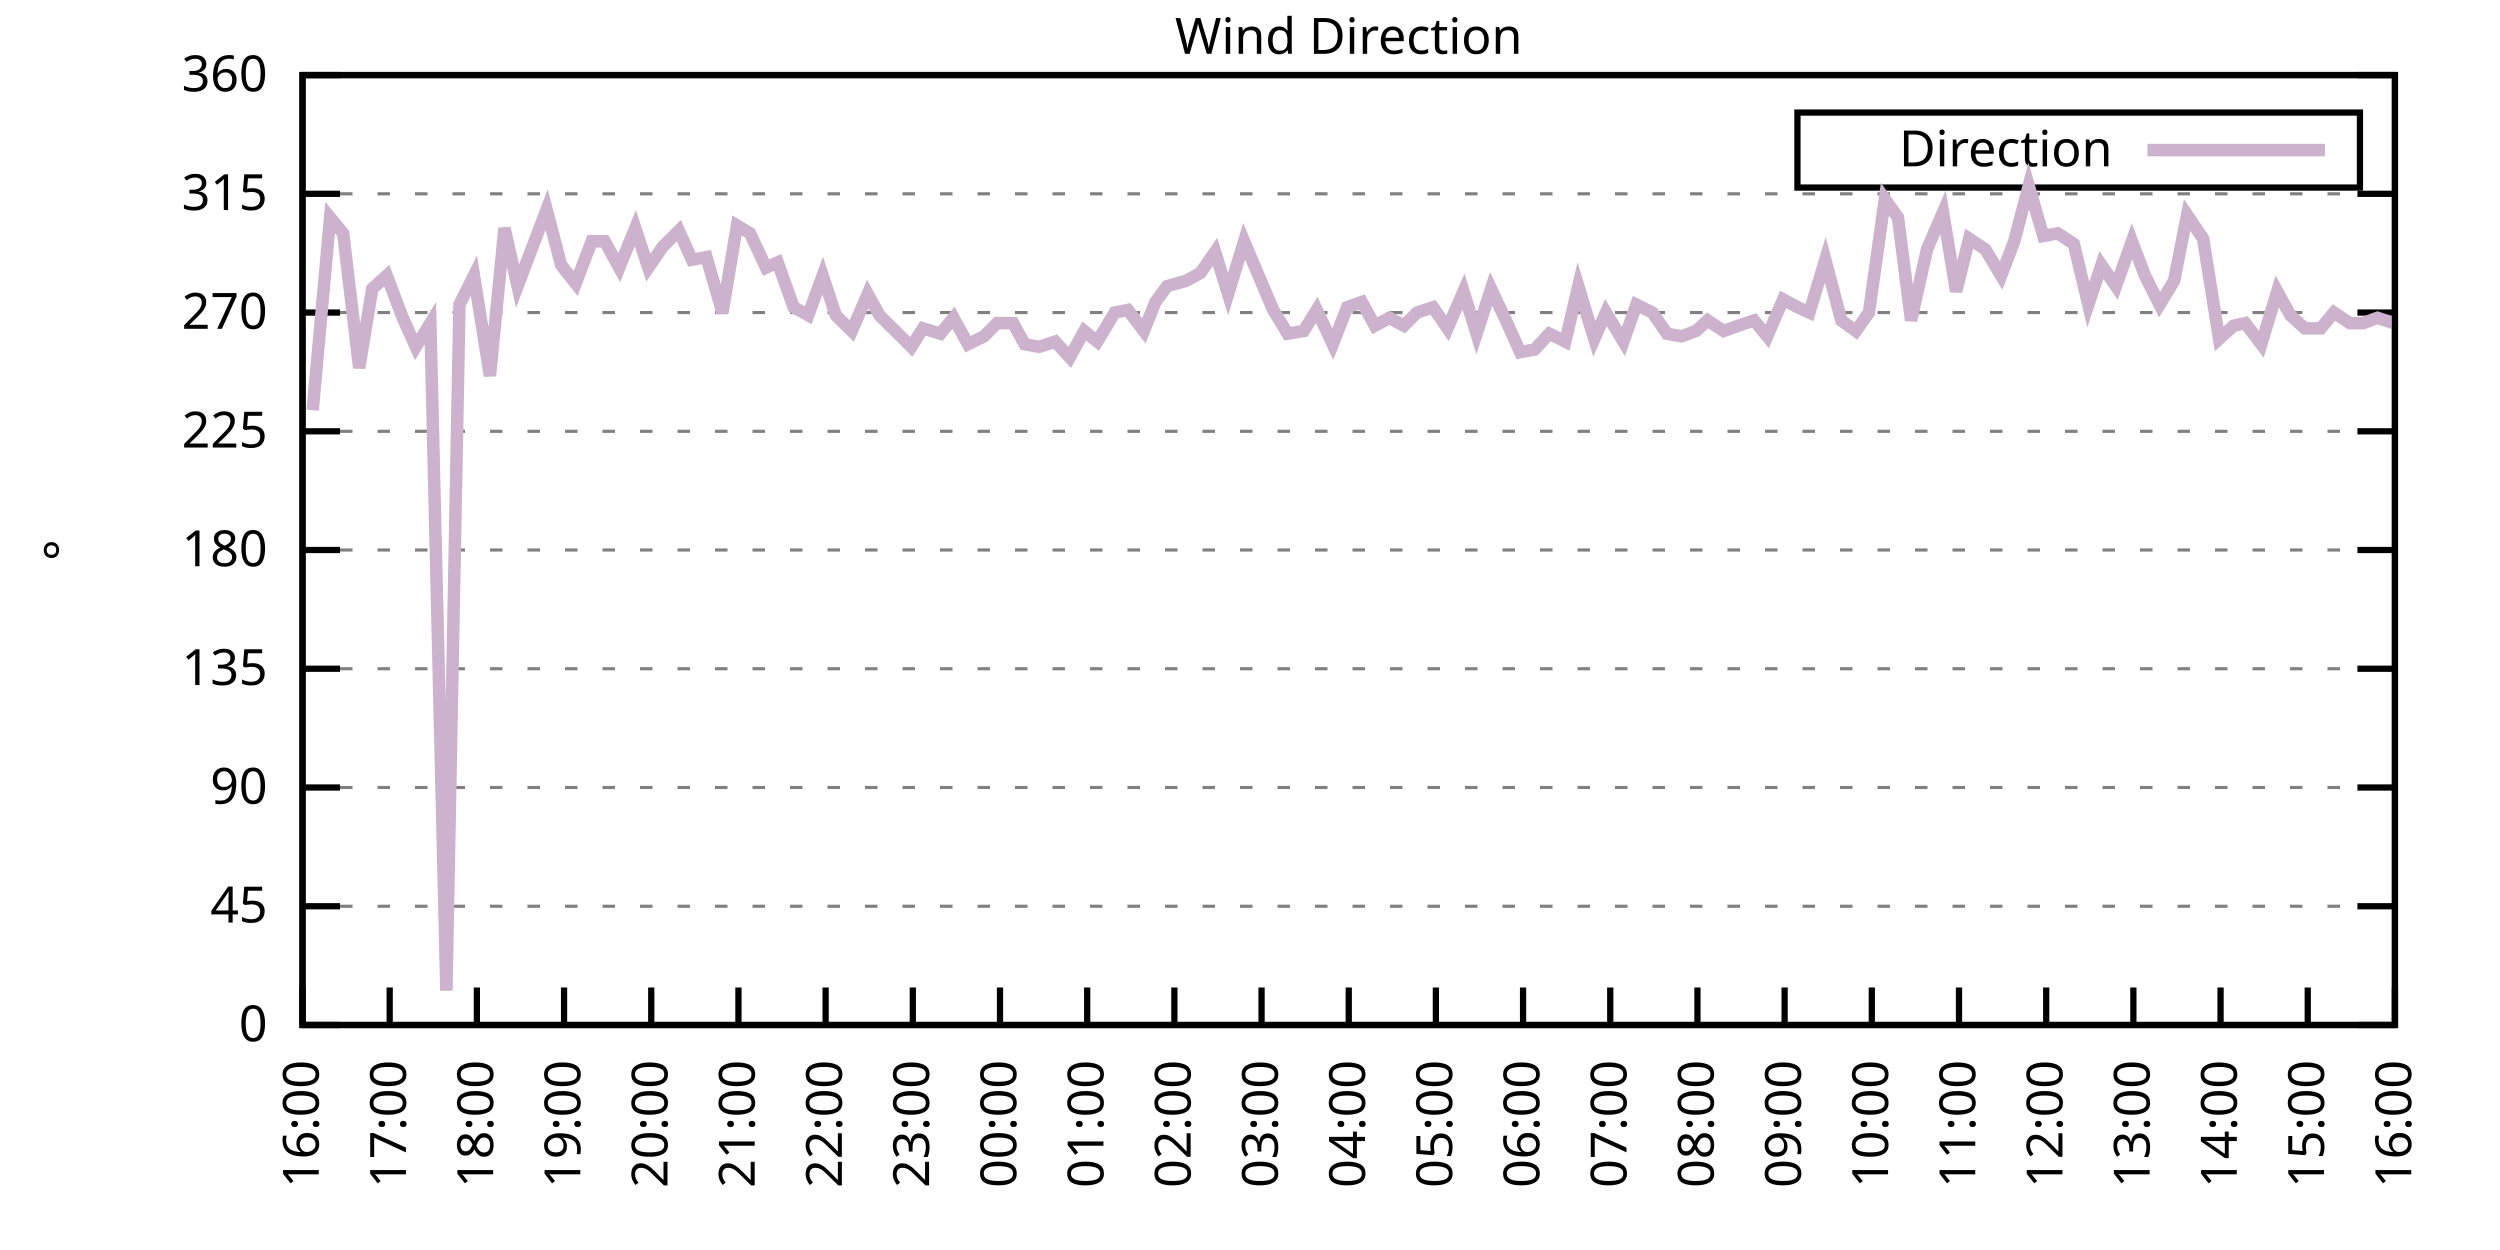
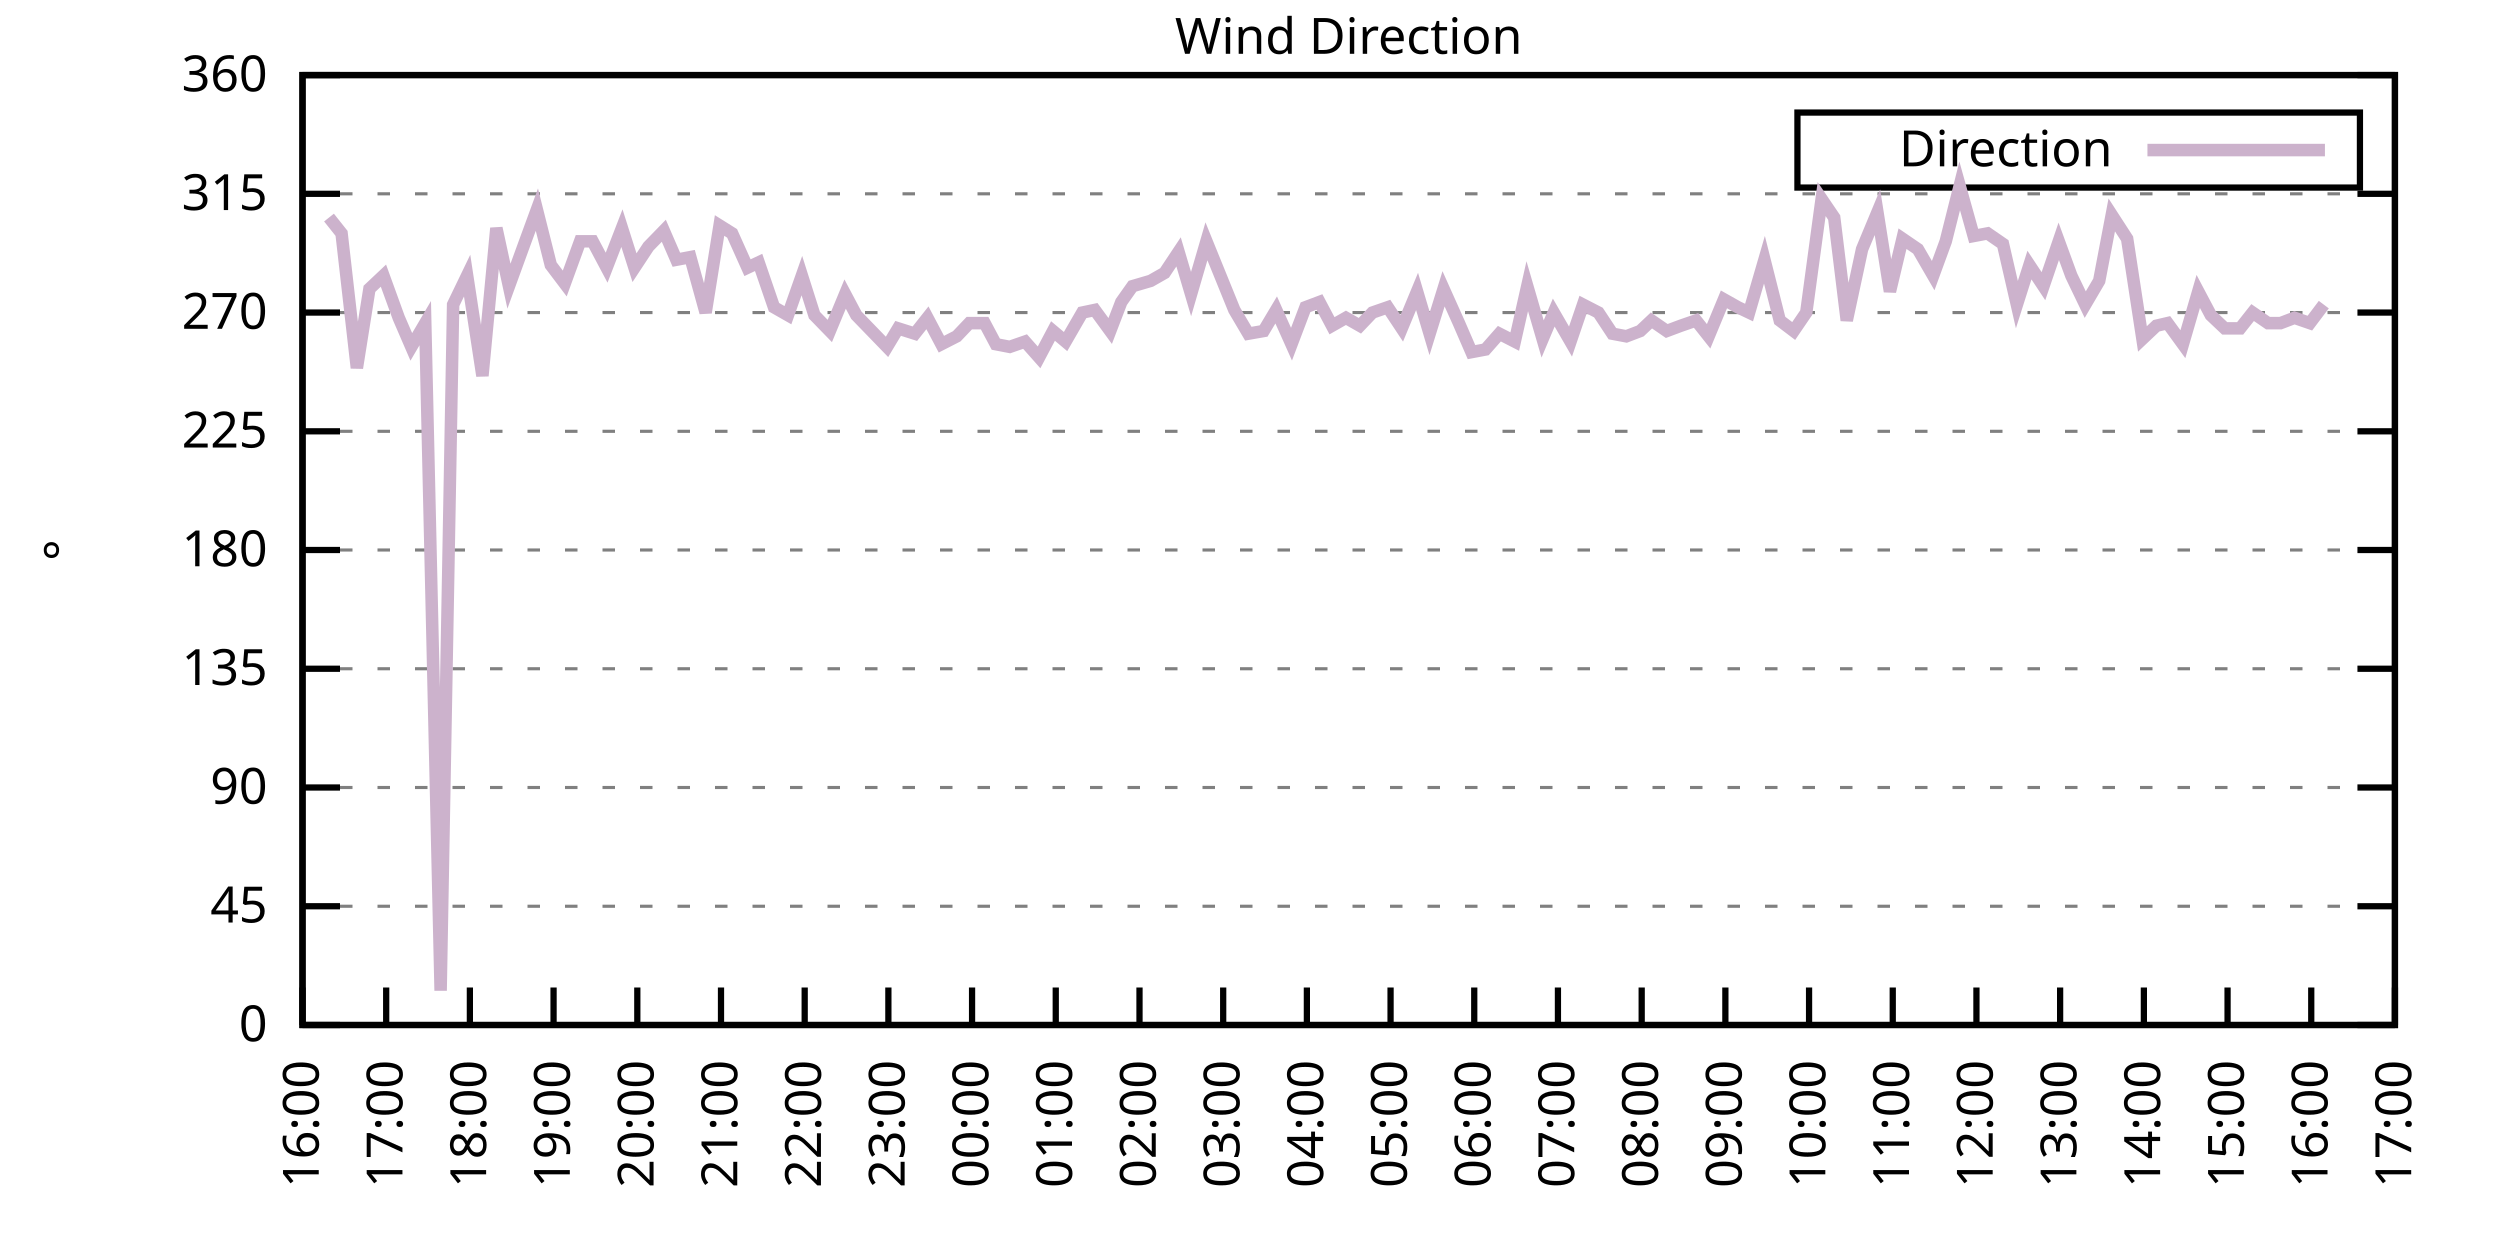
<svg xmlns="http://www.w3.org/2000/svg" xmlns:xlink="http://www.w3.org/1999/xlink" width="400" height="200" viewBox="0 0 400 200">
  <g id="gnuplot_canvas">
    <rect x="0" y="0" width="400" height="200" fill="none" />
    <defs>
      <circle id="gpDot" r="0.5" stroke-width="0.5" stroke="currentColor" />
      <path id="gpPt0" stroke-width="0.333" stroke="currentColor" d="M-1,0 h2 M0,-1 v2" />
      <path id="gpPt1" stroke-width="0.333" stroke="currentColor" d="M-1,-1 L1,1 M1,-1 L-1,1" />
      <path id="gpPt2" stroke-width="0.333" stroke="currentColor" d="M-1,0 L1,0 M0,-1 L0,1 M-1,-1 L1,1 M-1,1 L1,-1" />
      <rect id="gpPt3" stroke-width="0.333" stroke="currentColor" x="-1" y="-1" width="2" height="2" />
      <rect id="gpPt4" stroke-width="0.333" stroke="currentColor" fill="currentColor" x="-1" y="-1" width="2" height="2" />
      <circle id="gpPt5" stroke-width="0.333" stroke="currentColor" cx="0" cy="0" r="1" />
      <use xlink:href="#gpPt5" id="gpPt6" fill="currentColor" stroke="none" />
      <path id="gpPt7" stroke-width="0.333" stroke="currentColor" d="M0,-1.33 L-1.33,0.67 L1.33,0.67 z" />
      <use xlink:href="#gpPt7" id="gpPt8" fill="currentColor" stroke="none" />
      <use xlink:href="#gpPt7" id="gpPt9" stroke="currentColor" transform="rotate(180)" />
      <use xlink:href="#gpPt9" id="gpPt10" fill="currentColor" stroke="none" />
      <use xlink:href="#gpPt3" id="gpPt11" stroke="currentColor" transform="rotate(45)" />
      <use xlink:href="#gpPt11" id="gpPt12" fill="currentColor" stroke="none" />
      <path id="gpPt13" stroke-width="0.333" stroke="currentColor" d="M0,1.330 L1.265,0.411 L0.782,-1.067 L-0.782,-1.076 L-1.265,0.411 z" />
      <use xlink:href="#gpPt13" id="gpPt14" fill="currentColor" stroke="none" />
      <filter id="textbox" filterUnits="objectBoundingBox" x="0" y="0" height="1" width="1">
        <feFlood flood-color="white" flood-opacity="1" result="bgnd" />
        <feComposite in="SourceGraphic" in2="bgnd" operator="atop" />
      </filter>
      <filter id="greybox" filterUnits="objectBoundingBox" x="0" y="0" height="1" width="1">
        <feFlood flood-color="lightgrey" flood-opacity="1" result="grey" />
        <feComposite in="SourceGraphic" in2="grey" operator="atop" />
      </filter>
    </defs>
    <g fill="none" color="white" stroke="currentColor" stroke-width="1.00" stroke-linecap="butt" stroke-linejoin="miter">
</g>
    <g fill="none" color="black" stroke="currentColor" stroke-width="1.00" stroke-linecap="butt" stroke-linejoin="miter">
      <g stroke="none" shape-rendering="crispEdges">
        <polygon fill="rgb(255, 255, 255)" points="48.40,164.00 383.18,164.00 383.18,12.02 48.40,12.02 " />
      </g>
    </g>
    <g fill="none" color="black" stroke="currentColor" stroke-width="1.00" stroke-linecap="butt" stroke-linejoin="miter">
</g>
    <g fill="none" color="black" stroke="black" stroke-width="0.50" stroke-linecap="butt" stroke-linejoin="miter">
</g>
    <g fill="none" color="gray" stroke="currentColor" stroke-width="0.50" stroke-linecap="butt" stroke-linejoin="miter">
      <path stroke="gray" stroke-dasharray="2,4" class="gridline" d="M48.40,164.00 L383.19,164.00  " />
    </g>
    <g fill="none" color="gray" stroke="gray" stroke-width="1.00" stroke-linecap="butt" stroke-linejoin="miter">
</g>
    <g fill="none" color="black" stroke="currentColor" stroke-width="1.00" stroke-linecap="butt" stroke-linejoin="miter">
      <path stroke="black" d="M48.40,164.00 L54.40,164.00 M383.19,164.00 L377.19,164.00  " />
      <g transform="translate(42.80,166.60)" stroke="none" fill="black" font-family="Sans" font-size="8.00" text-anchor="end">
        <text>
          <tspan font-family="Sans"> 0</tspan>
        </text>
      </g>
    </g>
    <g fill="none" color="black" stroke="currentColor" stroke-width="1.00" stroke-linecap="butt" stroke-linejoin="miter">
</g>
    <g fill="none" color="black" stroke="black" stroke-width="0.50" stroke-linecap="butt" stroke-linejoin="miter">
</g>
    <g fill="none" color="gray" stroke="currentColor" stroke-width="0.50" stroke-linecap="butt" stroke-linejoin="miter">
      <path stroke="gray" stroke-dasharray="2,4" class="gridline" d="M48.40,145.00 L383.19,145.00  " />
    </g>
    <g fill="none" color="gray" stroke="gray" stroke-width="1.00" stroke-linecap="butt" stroke-linejoin="miter">
</g>
    <g fill="none" color="black" stroke="currentColor" stroke-width="1.00" stroke-linecap="butt" stroke-linejoin="miter">
      <path stroke="black" d="M48.40,145.00 L54.40,145.00 M383.19,145.00 L377.19,145.00  " />
      <g transform="translate(42.80,147.60)" stroke="none" fill="black" font-family="Sans" font-size="8.00" text-anchor="end">
        <text>
          <tspan font-family="Sans"> 45</tspan>
        </text>
      </g>
    </g>
    <g fill="none" color="black" stroke="currentColor" stroke-width="1.00" stroke-linecap="butt" stroke-linejoin="miter">
</g>
    <g fill="none" color="black" stroke="black" stroke-width="0.50" stroke-linecap="butt" stroke-linejoin="miter">
</g>
    <g fill="none" color="gray" stroke="currentColor" stroke-width="0.50" stroke-linecap="butt" stroke-linejoin="miter">
      <path stroke="gray" stroke-dasharray="2,4" class="gridline" d="M48.40,126.00 L383.19,126.00  " />
    </g>
    <g fill="none" color="gray" stroke="gray" stroke-width="1.00" stroke-linecap="butt" stroke-linejoin="miter">
</g>
    <g fill="none" color="black" stroke="currentColor" stroke-width="1.00" stroke-linecap="butt" stroke-linejoin="miter">
      <path stroke="black" d="M48.40,126.00 L54.40,126.00 M383.19,126.00 L377.19,126.00  " />
      <g transform="translate(42.80,128.60)" stroke="none" fill="black" font-family="Sans" font-size="8.00" text-anchor="end">
        <text>
          <tspan font-family="Sans"> 90</tspan>
        </text>
      </g>
    </g>
    <g fill="none" color="black" stroke="currentColor" stroke-width="1.00" stroke-linecap="butt" stroke-linejoin="miter">
</g>
    <g fill="none" color="black" stroke="black" stroke-width="0.50" stroke-linecap="butt" stroke-linejoin="miter">
</g>
    <g fill="none" color="gray" stroke="currentColor" stroke-width="0.50" stroke-linecap="butt" stroke-linejoin="miter">
      <path stroke="gray" stroke-dasharray="2,4" class="gridline" d="M48.40,107.00 L383.19,107.00  " />
    </g>
    <g fill="none" color="gray" stroke="gray" stroke-width="1.00" stroke-linecap="butt" stroke-linejoin="miter">
</g>
    <g fill="none" color="black" stroke="currentColor" stroke-width="1.00" stroke-linecap="butt" stroke-linejoin="miter">
      <path stroke="black" d="M48.40,107.00 L54.40,107.00 M383.19,107.00 L377.19,107.00  " />
      <g transform="translate(42.80,109.60)" stroke="none" fill="black" font-family="Sans" font-size="8.00" text-anchor="end">
        <text>
          <tspan font-family="Sans"> 135</tspan>
        </text>
      </g>
    </g>
    <g fill="none" color="black" stroke="currentColor" stroke-width="1.00" stroke-linecap="butt" stroke-linejoin="miter">
</g>
    <g fill="none" color="black" stroke="black" stroke-width="0.50" stroke-linecap="butt" stroke-linejoin="miter">
</g>
    <g fill="none" color="gray" stroke="currentColor" stroke-width="0.50" stroke-linecap="butt" stroke-linejoin="miter">
      <path stroke="gray" stroke-dasharray="2,4" class="gridline" d="M48.40,88.00 L383.19,88.00  " />
    </g>
    <g fill="none" color="gray" stroke="gray" stroke-width="1.00" stroke-linecap="butt" stroke-linejoin="miter">
</g>
    <g fill="none" color="black" stroke="currentColor" stroke-width="1.00" stroke-linecap="butt" stroke-linejoin="miter">
      <path stroke="black" d="M48.40,88.00 L54.40,88.00 M383.19,88.00 L377.19,88.00  " />
      <g transform="translate(42.80,90.60)" stroke="none" fill="black" font-family="Sans" font-size="8.00" text-anchor="end">
        <text>
          <tspan font-family="Sans"> 180</tspan>
        </text>
      </g>
    </g>
    <g fill="none" color="black" stroke="currentColor" stroke-width="1.00" stroke-linecap="butt" stroke-linejoin="miter">
</g>
    <g fill="none" color="black" stroke="black" stroke-width="0.50" stroke-linecap="butt" stroke-linejoin="miter">
</g>
    <g fill="none" color="gray" stroke="currentColor" stroke-width="0.50" stroke-linecap="butt" stroke-linejoin="miter">
      <path stroke="gray" stroke-dasharray="2,4" class="gridline" d="M48.40,69.01 L383.19,69.01  " />
    </g>
    <g fill="none" color="gray" stroke="gray" stroke-width="1.00" stroke-linecap="butt" stroke-linejoin="miter">
</g>
    <g fill="none" color="black" stroke="currentColor" stroke-width="1.00" stroke-linecap="butt" stroke-linejoin="miter">
      <path stroke="black" d="M48.40,69.01 L54.40,69.01 M383.19,69.01 L377.19,69.01  " />
      <g transform="translate(42.80,71.61)" stroke="none" fill="black" font-family="Sans" font-size="8.00" text-anchor="end">
        <text>
          <tspan font-family="Sans"> 225</tspan>
        </text>
      </g>
    </g>
    <g fill="none" color="black" stroke="currentColor" stroke-width="1.00" stroke-linecap="butt" stroke-linejoin="miter">
</g>
    <g fill="none" color="black" stroke="black" stroke-width="0.50" stroke-linecap="butt" stroke-linejoin="miter">
</g>
    <g fill="none" color="gray" stroke="currentColor" stroke-width="0.50" stroke-linecap="butt" stroke-linejoin="miter">
      <path stroke="gray" stroke-dasharray="2,4" class="gridline" d="M48.40,50.01 L383.19,50.01  " />
    </g>
    <g fill="none" color="gray" stroke="gray" stroke-width="1.00" stroke-linecap="butt" stroke-linejoin="miter">
</g>
    <g fill="none" color="black" stroke="currentColor" stroke-width="1.00" stroke-linecap="butt" stroke-linejoin="miter">
      <path stroke="black" d="M48.40,50.01 L54.40,50.01 M383.19,50.01 L377.19,50.01  " />
      <g transform="translate(42.80,52.61)" stroke="none" fill="black" font-family="Sans" font-size="8.00" text-anchor="end">
        <text>
          <tspan font-family="Sans"> 270</tspan>
        </text>
      </g>
    </g>
    <g fill="none" color="black" stroke="currentColor" stroke-width="1.00" stroke-linecap="butt" stroke-linejoin="miter">
</g>
    <g fill="none" color="black" stroke="black" stroke-width="0.50" stroke-linecap="butt" stroke-linejoin="miter">
</g>
    <g fill="none" color="gray" stroke="currentColor" stroke-width="0.50" stroke-linecap="butt" stroke-linejoin="miter">
      <path stroke="gray" stroke-dasharray="2,4" class="gridline" d="M48.40,31.01 L383.19,31.01  " />
    </g>
    <g fill="none" color="gray" stroke="gray" stroke-width="1.00" stroke-linecap="butt" stroke-linejoin="miter">
</g>
    <g fill="none" color="black" stroke="currentColor" stroke-width="1.00" stroke-linecap="butt" stroke-linejoin="miter">
      <path stroke="black" d="M48.40,31.01 L54.40,31.01 M383.19,31.01 L377.19,31.01  " />
      <g transform="translate(42.80,33.61)" stroke="none" fill="black" font-family="Sans" font-size="8.00" text-anchor="end">
        <text>
          <tspan font-family="Sans"> 315</tspan>
        </text>
      </g>
    </g>
    <g fill="none" color="black" stroke="currentColor" stroke-width="1.00" stroke-linecap="butt" stroke-linejoin="miter">
</g>
    <g fill="none" color="black" stroke="black" stroke-width="0.50" stroke-linecap="butt" stroke-linejoin="miter">
</g>
    <g fill="none" color="gray" stroke="currentColor" stroke-width="0.50" stroke-linecap="butt" stroke-linejoin="miter">
      <path stroke="gray" stroke-dasharray="2,4" class="gridline" d="M48.40,12.01 L383.19,12.01  " />
    </g>
    <g fill="none" color="gray" stroke="gray" stroke-width="1.00" stroke-linecap="butt" stroke-linejoin="miter">
</g>
    <g fill="none" color="black" stroke="currentColor" stroke-width="1.00" stroke-linecap="butt" stroke-linejoin="miter">
      <path stroke="black" d="M48.40,12.01 L54.40,12.01 M383.19,12.01 L377.19,12.01  " />
      <g transform="translate(42.80,14.61)" stroke="none" fill="black" font-family="Sans" font-size="8.00" text-anchor="end">
        <text>
          <tspan font-family="Sans"> 360</tspan>
        </text>
      </g>
    </g>
    <g fill="none" color="black" stroke="currentColor" stroke-width="1.00" stroke-linecap="butt" stroke-linejoin="miter">
      <path stroke="black" d="M48.40,164.00 L48.40,158.00  " />
      <g transform="translate(51.00,169.60) rotate(270.00)" stroke="none" fill="black" font-family="Sans" font-size="8.00" text-anchor="end">
        <text>
          <tspan font-family="Sans">16:00</tspan>
        </text>
      </g>
    </g>
    <g fill="none" color="black" stroke="currentColor" stroke-width="1.00" stroke-linecap="butt" stroke-linejoin="miter">
-       <path stroke="black" d="M62.35,164.00 L62.35,158.00  " />
-       <g transform="translate(64.95,169.60) rotate(270.00)" stroke="none" fill="black" font-family="Sans" font-size="8.00" text-anchor="end">
+       <path stroke="black" d="M61.79,164.00 L61.79,158.00  " />
+       <g transform="translate(64.39,169.60) rotate(270.00)" stroke="none" fill="black" font-family="Sans" font-size="8.00" text-anchor="end">
        <text>
          <tspan font-family="Sans">17:00</tspan>
        </text>
      </g>
    </g>
    <g fill="none" color="black" stroke="currentColor" stroke-width="1.00" stroke-linecap="butt" stroke-linejoin="miter">
-       <path stroke="black" d="M76.30,164.00 L76.30,158.00  " />
-       <g transform="translate(78.90,169.60) rotate(270.00)" stroke="none" fill="black" font-family="Sans" font-size="8.00" text-anchor="end">
+       <path stroke="black" d="M75.18,164.00 L75.18,158.00  " />
+       <g transform="translate(77.78,169.60) rotate(270.00)" stroke="none" fill="black" font-family="Sans" font-size="8.00" text-anchor="end">
        <text>
          <tspan font-family="Sans">18:00</tspan>
        </text>
      </g>
    </g>
    <g fill="none" color="black" stroke="currentColor" stroke-width="1.00" stroke-linecap="butt" stroke-linejoin="miter">
-       <path stroke="black" d="M90.25,164.00 L90.25,158.00  " />
-       <g transform="translate(92.85,169.60) rotate(270.00)" stroke="none" fill="black" font-family="Sans" font-size="8.00" text-anchor="end">
+       <path stroke="black" d="M88.57,164.00 L88.57,158.00  " />
+       <g transform="translate(91.17,169.60) rotate(270.00)" stroke="none" fill="black" font-family="Sans" font-size="8.00" text-anchor="end">
        <text>
          <tspan font-family="Sans">19:00</tspan>
        </text>
      </g>
    </g>
    <g fill="none" color="black" stroke="currentColor" stroke-width="1.00" stroke-linecap="butt" stroke-linejoin="miter">
-       <path stroke="black" d="M104.20,164.00 L104.20,158.00  " />
-       <g transform="translate(106.80,169.60) rotate(270.00)" stroke="none" fill="black" font-family="Sans" font-size="8.00" text-anchor="end">
+       <path stroke="black" d="M101.97,164.00 L101.97,158.00  " />
+       <g transform="translate(104.57,169.60) rotate(270.00)" stroke="none" fill="black" font-family="Sans" font-size="8.00" text-anchor="end">
        <text>
          <tspan font-family="Sans">20:00</tspan>
        </text>
      </g>
    </g>
    <g fill="none" color="black" stroke="currentColor" stroke-width="1.00" stroke-linecap="butt" stroke-linejoin="miter">
-       <path stroke="black" d="M118.15,164.00 L118.15,158.00  " />
-       <g transform="translate(120.75,169.60) rotate(270.00)" stroke="none" fill="black" font-family="Sans" font-size="8.00" text-anchor="end">
+       <path stroke="black" d="M115.36,164.00 L115.36,158.00  " />
+       <g transform="translate(117.96,169.60) rotate(270.00)" stroke="none" fill="black" font-family="Sans" font-size="8.00" text-anchor="end">
        <text>
          <tspan font-family="Sans">21:00</tspan>
        </text>
      </g>
    </g>
    <g fill="none" color="black" stroke="currentColor" stroke-width="1.00" stroke-linecap="butt" stroke-linejoin="miter">
-       <path stroke="black" d="M132.10,164.00 L132.10,158.00  " />
-       <g transform="translate(134.70,169.60) rotate(270.00)" stroke="none" fill="black" font-family="Sans" font-size="8.00" text-anchor="end">
+       <path stroke="black" d="M128.75,164.00 L128.75,158.00  " />
+       <g transform="translate(131.35,169.60) rotate(270.00)" stroke="none" fill="black" font-family="Sans" font-size="8.00" text-anchor="end">
        <text>
          <tspan font-family="Sans">22:00</tspan>
        </text>
      </g>
    </g>
    <g fill="none" color="black" stroke="currentColor" stroke-width="1.00" stroke-linecap="butt" stroke-linejoin="miter">
-       <path stroke="black" d="M146.05,164.00 L146.05,158.00  " />
-       <g transform="translate(148.65,169.60) rotate(270.00)" stroke="none" fill="black" font-family="Sans" font-size="8.00" text-anchor="end">
+       <path stroke="black" d="M142.14,164.00 L142.14,158.00  " />
+       <g transform="translate(144.74,169.60) rotate(270.00)" stroke="none" fill="black" font-family="Sans" font-size="8.00" text-anchor="end">
        <text>
          <tspan font-family="Sans">23:00</tspan>
        </text>
      </g>
    </g>
    <g fill="none" color="black" stroke="currentColor" stroke-width="1.00" stroke-linecap="butt" stroke-linejoin="miter">
-       <path stroke="black" d="M160.00,164.00 L160.00,158.00  " />
-       <g transform="translate(162.60,169.60) rotate(270.00)" stroke="none" fill="black" font-family="Sans" font-size="8.00" text-anchor="end">
+       <path stroke="black" d="M155.53,164.00 L155.53,158.00  " />
+       <g transform="translate(158.13,169.60) rotate(270.00)" stroke="none" fill="black" font-family="Sans" font-size="8.00" text-anchor="end">
        <text>
          <tspan font-family="Sans">00:00</tspan>
        </text>
      </g>
    </g>
    <g fill="none" color="black" stroke="currentColor" stroke-width="1.00" stroke-linecap="butt" stroke-linejoin="miter">
-       <path stroke="black" d="M173.95,164.00 L173.95,158.00  " />
-       <g transform="translate(176.55,169.60) rotate(270.00)" stroke="none" fill="black" font-family="Sans" font-size="8.00" text-anchor="end">
+       <path stroke="black" d="M168.92,164.00 L168.92,158.00  " />
+       <g transform="translate(171.52,169.60) rotate(270.00)" stroke="none" fill="black" font-family="Sans" font-size="8.00" text-anchor="end">
        <text>
          <tspan font-family="Sans">01:00</tspan>
        </text>
      </g>
    </g>
    <g fill="none" color="black" stroke="currentColor" stroke-width="1.00" stroke-linecap="butt" stroke-linejoin="miter">
-       <path stroke="black" d="M187.90,164.00 L187.90,158.00  " />
-       <g transform="translate(190.50,169.60) rotate(270.00)" stroke="none" fill="black" font-family="Sans" font-size="8.00" text-anchor="end">
+       <path stroke="black" d="M182.32,164.00 L182.32,158.00  " />
+       <g transform="translate(184.92,169.60) rotate(270.00)" stroke="none" fill="black" font-family="Sans" font-size="8.00" text-anchor="end">
        <text>
          <tspan font-family="Sans">02:00</tspan>
        </text>
      </g>
    </g>
    <g fill="none" color="black" stroke="currentColor" stroke-width="1.00" stroke-linecap="butt" stroke-linejoin="miter">
-       <path stroke="black" d="M201.85,164.00 L201.85,158.00  " />
-       <g transform="translate(204.45,169.60) rotate(270.00)" stroke="none" fill="black" font-family="Sans" font-size="8.00" text-anchor="end">
+       <path stroke="black" d="M195.71,164.00 L195.71,158.00  " />
+       <g transform="translate(198.31,169.60) rotate(270.00)" stroke="none" fill="black" font-family="Sans" font-size="8.00" text-anchor="end">
        <text>
          <tspan font-family="Sans">03:00</tspan>
        </text>
      </g>
    </g>
    <g fill="none" color="black" stroke="currentColor" stroke-width="1.00" stroke-linecap="butt" stroke-linejoin="miter">
-       <path stroke="black" d="M215.80,164.00 L215.80,158.00  " />
-       <g transform="translate(218.40,169.60) rotate(270.00)" stroke="none" fill="black" font-family="Sans" font-size="8.00" text-anchor="end">
+       <path stroke="black" d="M209.10,164.00 L209.10,158.00  " />
+       <g transform="translate(211.70,169.60) rotate(270.00)" stroke="none" fill="black" font-family="Sans" font-size="8.00" text-anchor="end">
        <text>
          <tspan font-family="Sans">04:00</tspan>
        </text>
      </g>
    </g>
    <g fill="none" color="black" stroke="currentColor" stroke-width="1.00" stroke-linecap="butt" stroke-linejoin="miter">
-       <path stroke="black" d="M229.74,164.00 L229.74,158.00  " />
-       <g transform="translate(232.34,169.60) rotate(270.00)" stroke="none" fill="black" font-family="Sans" font-size="8.00" text-anchor="end">
+       <path stroke="black" d="M222.49,164.00 L222.49,158.00  " />
+       <g transform="translate(225.09,169.60) rotate(270.00)" stroke="none" fill="black" font-family="Sans" font-size="8.00" text-anchor="end">
        <text>
          <tspan font-family="Sans">05:00</tspan>
        </text>
      </g>
    </g>
    <g fill="none" color="black" stroke="currentColor" stroke-width="1.00" stroke-linecap="butt" stroke-linejoin="miter">
-       <path stroke="black" d="M243.69,164.00 L243.69,158.00  " />
-       <g transform="translate(246.29,169.60) rotate(270.00)" stroke="none" fill="black" font-family="Sans" font-size="8.00" text-anchor="end">
+       <path stroke="black" d="M235.88,164.00 L235.88,158.00  " />
+       <g transform="translate(238.48,169.60) rotate(270.00)" stroke="none" fill="black" font-family="Sans" font-size="8.00" text-anchor="end">
        <text>
          <tspan font-family="Sans">06:00</tspan>
        </text>
      </g>
    </g>
    <g fill="none" color="black" stroke="currentColor" stroke-width="1.00" stroke-linecap="butt" stroke-linejoin="miter">
-       <path stroke="black" d="M257.64,164.00 L257.64,158.00  " />
-       <g transform="translate(260.24,169.60) rotate(270.00)" stroke="none" fill="black" font-family="Sans" font-size="8.00" text-anchor="end">
+       <path stroke="black" d="M249.27,164.00 L249.27,158.00  " />
+       <g transform="translate(251.87,169.60) rotate(270.00)" stroke="none" fill="black" font-family="Sans" font-size="8.00" text-anchor="end">
        <text>
          <tspan font-family="Sans">07:00</tspan>
        </text>
      </g>
    </g>
    <g fill="none" color="black" stroke="currentColor" stroke-width="1.00" stroke-linecap="butt" stroke-linejoin="miter">
-       <path stroke="black" d="M271.59,164.00 L271.59,158.00  " />
-       <g transform="translate(274.19,169.60) rotate(270.00)" stroke="none" fill="black" font-family="Sans" font-size="8.00" text-anchor="end">
+       <path stroke="black" d="M262.67,164.00 L262.67,158.00  " />
+       <g transform="translate(265.27,169.60) rotate(270.00)" stroke="none" fill="black" font-family="Sans" font-size="8.00" text-anchor="end">
        <text>
          <tspan font-family="Sans">08:00</tspan>
        </text>
      </g>
    </g>
    <g fill="none" color="black" stroke="currentColor" stroke-width="1.00" stroke-linecap="butt" stroke-linejoin="miter">
-       <path stroke="black" d="M285.54,164.00 L285.54,158.00  " />
-       <g transform="translate(288.14,169.60) rotate(270.00)" stroke="none" fill="black" font-family="Sans" font-size="8.00" text-anchor="end">
+       <path stroke="black" d="M276.06,164.00 L276.06,158.00  " />
+       <g transform="translate(278.66,169.60) rotate(270.00)" stroke="none" fill="black" font-family="Sans" font-size="8.00" text-anchor="end">
        <text>
          <tspan font-family="Sans">09:00</tspan>
        </text>
      </g>
    </g>
    <g fill="none" color="black" stroke="currentColor" stroke-width="1.00" stroke-linecap="butt" stroke-linejoin="miter">
-       <path stroke="black" d="M299.49,164.00 L299.49,158.00  " />
-       <g transform="translate(302.09,169.60) rotate(270.00)" stroke="none" fill="black" font-family="Sans" font-size="8.00" text-anchor="end">
+       <path stroke="black" d="M289.45,164.00 L289.45,158.00  " />
+       <g transform="translate(292.05,169.60) rotate(270.00)" stroke="none" fill="black" font-family="Sans" font-size="8.00" text-anchor="end">
        <text>
          <tspan font-family="Sans">10:00</tspan>
        </text>
      </g>
    </g>
    <g fill="none" color="black" stroke="currentColor" stroke-width="1.00" stroke-linecap="butt" stroke-linejoin="miter">
-       <path stroke="black" d="M313.44,164.00 L313.44,158.00  " />
-       <g transform="translate(316.04,169.60) rotate(270.00)" stroke="none" fill="black" font-family="Sans" font-size="8.00" text-anchor="end">
+       <path stroke="black" d="M302.84,164.00 L302.84,158.00  " />
+       <g transform="translate(305.44,169.60) rotate(270.00)" stroke="none" fill="black" font-family="Sans" font-size="8.00" text-anchor="end">
        <text>
          <tspan font-family="Sans">11:00</tspan>
        </text>
      </g>
    </g>
    <g fill="none" color="black" stroke="currentColor" stroke-width="1.00" stroke-linecap="butt" stroke-linejoin="miter">
-       <path stroke="black" d="M327.39,164.00 L327.39,158.00  " />
-       <g transform="translate(329.99,169.60) rotate(270.00)" stroke="none" fill="black" font-family="Sans" font-size="8.00" text-anchor="end">
+       <path stroke="black" d="M316.23,164.00 L316.23,158.00  " />
+       <g transform="translate(318.83,169.60) rotate(270.00)" stroke="none" fill="black" font-family="Sans" font-size="8.00" text-anchor="end">
        <text>
          <tspan font-family="Sans">12:00</tspan>
        </text>
      </g>
    </g>
    <g fill="none" color="black" stroke="currentColor" stroke-width="1.00" stroke-linecap="butt" stroke-linejoin="miter">
-       <path stroke="black" d="M341.34,164.00 L341.34,158.00  " />
-       <g transform="translate(343.94,169.60) rotate(270.00)" stroke="none" fill="black" font-family="Sans" font-size="8.00" text-anchor="end">
+       <path stroke="black" d="M329.62,164.00 L329.62,158.00  " />
+       <g transform="translate(332.22,169.60) rotate(270.00)" stroke="none" fill="black" font-family="Sans" font-size="8.00" text-anchor="end">
        <text>
          <tspan font-family="Sans">13:00</tspan>
        </text>
      </g>
    </g>
    <g fill="none" color="black" stroke="currentColor" stroke-width="1.00" stroke-linecap="butt" stroke-linejoin="miter">
-       <path stroke="black" d="M355.29,164.00 L355.29,158.00  " />
-       <g transform="translate(357.89,169.60) rotate(270.00)" stroke="none" fill="black" font-family="Sans" font-size="8.00" text-anchor="end">
+       <path stroke="black" d="M343.02,164.00 L343.02,158.00  " />
+       <g transform="translate(345.62,169.60) rotate(270.00)" stroke="none" fill="black" font-family="Sans" font-size="8.00" text-anchor="end">
        <text>
          <tspan font-family="Sans">14:00</tspan>
        </text>
      </g>
    </g>
    <g fill="none" color="black" stroke="currentColor" stroke-width="1.00" stroke-linecap="butt" stroke-linejoin="miter">
-       <path stroke="black" d="M369.24,164.00 L369.24,158.00  " />
-       <g transform="translate(371.84,169.60) rotate(270.00)" stroke="none" fill="black" font-family="Sans" font-size="8.00" text-anchor="end">
+       <path stroke="black" d="M356.41,164.00 L356.41,158.00  " />
+       <g transform="translate(359.01,169.60) rotate(270.00)" stroke="none" fill="black" font-family="Sans" font-size="8.00" text-anchor="end">
        <text>
          <tspan font-family="Sans">15:00</tspan>
+         </text>
+       </g>
+     </g>
+     <g fill="none" color="black" stroke="currentColor" stroke-width="1.00" stroke-linecap="butt" stroke-linejoin="miter">
+       <path stroke="black" d="M369.80,164.00 L369.80,158.00  " />
+       <g transform="translate(372.40,169.60) rotate(270.00)" stroke="none" fill="black" font-family="Sans" font-size="8.00" text-anchor="end">
+         <text>
+           <tspan font-family="Sans">16:00</tspan>
        </text>
      </g>
    </g>
    <g fill="none" color="black" stroke="currentColor" stroke-width="1.00" stroke-linecap="butt" stroke-linejoin="miter">
      <path stroke="black" d="M383.19,164.00 L383.19,158.00  " />
      <g transform="translate(385.79,169.60) rotate(270.00)" stroke="none" fill="black" font-family="Sans" font-size="8.00" text-anchor="end">
        <text>
-           <tspan font-family="Sans">16:00</tspan>
+           <tspan font-family="Sans">17:00</tspan>
        </text>
      </g>
    </g>
    <g fill="none" color="black" stroke="currentColor" stroke-width="1.00" stroke-linecap="butt" stroke-linejoin="miter">
</g>
    <g fill="none" color="black" stroke="currentColor" stroke-width="1.00" stroke-linecap="butt" stroke-linejoin="miter">
      <path stroke="black" d="M48.40,12.01 L48.40,164.00 L383.19,164.00 L383.19,12.01 L48.40,12.01 Z  " />
    </g>
    <g fill="none" color="black" stroke="currentColor" stroke-width="1.00" stroke-linecap="butt" stroke-linejoin="miter">
</g>
    <g fill="none" color="black" stroke="currentColor" stroke-width="1.00" stroke-linecap="butt" stroke-linejoin="miter">
      <path stroke="black" d="M287.59,30.01 L287.59,18.01 L377.59,18.01 L377.59,30.01 L287.59,30.01 Z  " />
    </g>
    <g id="Wind_direction_plot_1">
      <g fill="none" color="white" stroke="black" stroke-width="2.00" stroke-linecap="butt" stroke-linejoin="miter">
</g>
      <g fill="none" color="black" stroke="currentColor" stroke-width="2.00" stroke-linecap="butt" stroke-linejoin="miter">
        <g transform="translate(337.99,26.61)" stroke="none" fill="black" font-family="Sans" font-size="8.00" text-anchor="end">
          <text>
            <tspan font-family="Sans">Direction</tspan>
          </text>
        </g>
      </g>
      <g fill="none" color="black" stroke="currentColor" stroke-width="2.00" stroke-linecap="butt" stroke-linejoin="miter">
-         <path stroke="rgb(204, 178, 204)" d="M343.59,24.01 L371.99,24.01 M50.03,65.63 L52.82,34.81 L54.91,37.34 L57.47,58.87 L59.56,46.21 L61.88,44.10   L64.44,50.85 L66.53,55.50 L68.86,51.70 L71.42,158.51 L73.51,48.74 L75.83,44.10 L78.39,60.14 L80.72,36.50   L82.81,45.79 L85.37,39.03 L87.46,33.54 L89.78,42.41 L92.11,45.36 L94.67,38.61 L96.76,38.61 L99.08,42.83   L101.64,36.50 L103.73,42.83 L106.06,39.45 L108.62,36.92 L110.71,41.56 L113.03,41.14 L115.59,50.01 L117.92,36.08   L120.01,37.34 L122.57,42.83 L124.43,41.99 L126.98,49.16 L129.31,50.43 L131.63,44.10 L133.72,50.43 L136.28,52.96   L138.84,47.05 L140.70,50.43 L143.26,52.96 L145.81,55.50 L147.67,52.54 L150.46,53.39 L152.56,50.85 L154.88,55.07   L157.44,53.81 L159.53,51.70 L162.09,51.70 L163.95,55.07 L166.27,55.50 L168.83,54.65 L171.16,57.18 L173.48,52.96   L175.57,54.65 L178.36,50.01 L180.46,49.59 L183.01,52.96 L184.87,48.32 L186.73,45.79 L189.76,44.94 L192.08,43.67   L194.41,40.30 L196.50,47.05 L199.06,38.61 L201.38,44.10 L203.71,49.59 L206.03,53.39 L208.59,52.96 L210.68,49.59   L213.24,55.07 L215.56,49.16 L217.89,48.32 L219.98,52.12 L222.30,50.85 L224.63,52.12 L226.72,50.01 L229.28,49.16   L231.60,52.54 L234.16,46.63 L236.25,53.39 L238.58,46.21 L241.14,51.70 L243.23,56.34 L245.55,55.92 L247.88,53.39   L250.44,54.65 L252.53,45.79 L255.09,54.23 L256.95,50.01 L259.74,54.65 L261.83,48.74 L264.39,50.01 L266.71,53.39   L269.04,53.81 L271.36,52.96 L273.22,51.27 L275.78,52.96 L278.10,52.12 L280.66,51.27 L282.75,53.81 L285.31,47.90   L287.64,49.16 L289.50,50.01 L292.05,41.56 L294.61,51.27 L296.94,52.96 L299.03,50.01 L301.58,31.85 L303.68,34.81   L305.77,51.27 L308.33,39.87 L310.88,33.96 L312.98,46.63 L315.07,38.19 L317.63,39.87 L320.18,44.10 L322.28,38.61   L324.60,29.74 L326.93,37.76 L329.25,37.34 L331.81,39.03 L334.13,48.74 L336.23,42.41 L338.55,45.79 L341.11,38.61   L343.20,44.10 L345.53,48.74 L347.85,44.94 L349.94,34.39 L352.50,38.19 L355.06,54.23 L357.38,52.12 L359.24,51.70   L361.80,55.07 L364.36,46.63 L366.45,50.43 L368.78,52.54 L371.33,52.54 L373.43,50.01 L375.98,51.70 L378.08,51.70   L380.40,50.85 L382.96,51.70  " />
+         <path stroke="rgb(204, 178, 204)" d="M343.59,24.01 L371.99,24.01 M52.64,34.81 L54.65,37.34 L57.10,58.87 L59.11,46.21 L61.35,44.10 L63.80,50.85   L65.81,55.50 L68.04,51.70 L70.50,158.51 L72.50,48.74 L74.74,44.10 L77.19,60.14 L79.42,36.50 L81.43,45.79   L83.89,39.03 L85.90,33.54 L88.13,42.41 L90.36,45.36 L92.82,38.61 L94.82,38.61 L97.06,42.83 L99.51,36.50   L101.52,42.83 L103.75,39.45 L106.21,36.92 L108.22,41.56 L110.45,41.14 L112.90,50.01 L115.13,36.08 L117.14,37.34   L119.60,42.83 L121.38,41.99 L123.84,49.16 L126.07,50.43 L128.30,44.10 L130.31,50.43 L132.77,52.96 L135.22,47.05   L137.01,50.43 L139.46,52.96 L141.92,55.50 L143.70,52.54 L146.38,53.39 L148.39,50.85 L150.62,55.07 L153.08,53.81   L155.09,51.70 L157.54,51.70 L159.33,55.07 L161.56,55.50 L164.01,54.65 L166.25,57.18 L168.48,52.96 L170.49,54.65   L173.17,50.01 L175.17,49.59 L177.63,52.96 L179.41,48.32 L181.20,45.79 L184.10,44.94 L186.33,43.67 L188.57,40.30   L190.57,47.05 L193.03,38.61 L195.26,44.10 L197.49,49.59 L199.73,53.39 L202.18,52.96 L204.19,49.59 L206.64,55.07   L208.88,49.16 L211.11,48.32 L213.12,52.12 L215.35,50.85 L217.58,52.12 L219.59,50.01 L222.04,49.16 L224.28,52.54   L226.73,46.63 L228.74,53.39 L230.97,46.21 L233.43,51.70 L235.44,56.34 L237.67,55.92 L239.90,53.39 L242.36,54.65   L244.36,45.79 L246.82,54.23 L248.60,50.01 L251.28,54.65 L253.29,48.74 L255.75,50.01 L257.98,53.39 L260.21,53.81   L262.44,52.96 L264.23,51.27 L266.68,52.96 L268.92,52.12 L271.37,51.27 L273.38,53.81 L275.83,47.90 L278.07,49.16   L279.85,50.01 L282.31,41.56 L284.76,51.27 L286.99,52.96 L289.00,50.01 L291.46,31.85 L293.47,34.81 L295.48,51.27   L297.93,39.87 L300.39,33.96 L302.39,46.63 L304.40,38.19 L306.86,39.87 L309.31,44.10 L311.32,38.61 L313.55,29.74   L315.79,37.76 L318.02,37.34 L320.47,39.03 L322.70,48.74 L324.71,42.41 L326.95,45.79 L329.40,38.61 L331.41,44.10   L333.64,48.74 L335.87,44.94 L337.88,34.39 L340.34,38.19 L342.79,54.23 L345.02,52.12 L346.81,51.70 L349.26,55.07   L351.72,46.63 L353.73,50.43 L355.96,52.54 L358.42,52.54 L360.42,50.01 L362.88,51.70 L364.89,51.70 L367.12,50.85   L369.58,51.70 L371.81,48.74  " />
      </g>
    </g>
    <g fill="none" color="black" stroke="currentColor" stroke-width="2.00" stroke-linecap="butt" stroke-linejoin="miter">
</g>
    <g fill="none" color="black" stroke="black" stroke-width="1.00" stroke-linecap="butt" stroke-linejoin="miter">
</g>
    <g fill="none" color="black" stroke="currentColor" stroke-width="1.00" stroke-linecap="butt" stroke-linejoin="miter">
      <path stroke="black" d="M48.40,12.01 L48.40,164.00 L383.19,164.00 L383.19,12.01 L48.40,12.01 Z  " />
      <g transform="translate(12.80,88.01) rotate(270.00)" stroke="none" fill="black" font-family="Sans" font-size="8.00" text-anchor="middle">
        <text>
          <tspan font-family="Sans">°</tspan>
        </text>
      </g>
    </g>
    <g fill="none" color="black" stroke="currentColor" stroke-width="1.00" stroke-linecap="butt" stroke-linejoin="miter">
</g>
    <g fill="none" color="black" stroke="currentColor" stroke-width="1.00" stroke-linecap="butt" stroke-linejoin="miter">
      <g transform="translate(215.79,8.61)" stroke="none" fill="black" font-family="Sans" font-size="8.00" text-anchor="middle">
        <text>
          <tspan font-family="Sans">Wind Direction</tspan>
        </text>
      </g>
    </g>
    <g fill="none" color="black" stroke="currentColor" stroke-width="1.00" stroke-linecap="butt" stroke-linejoin="miter">
</g>
  </g>
</svg>
